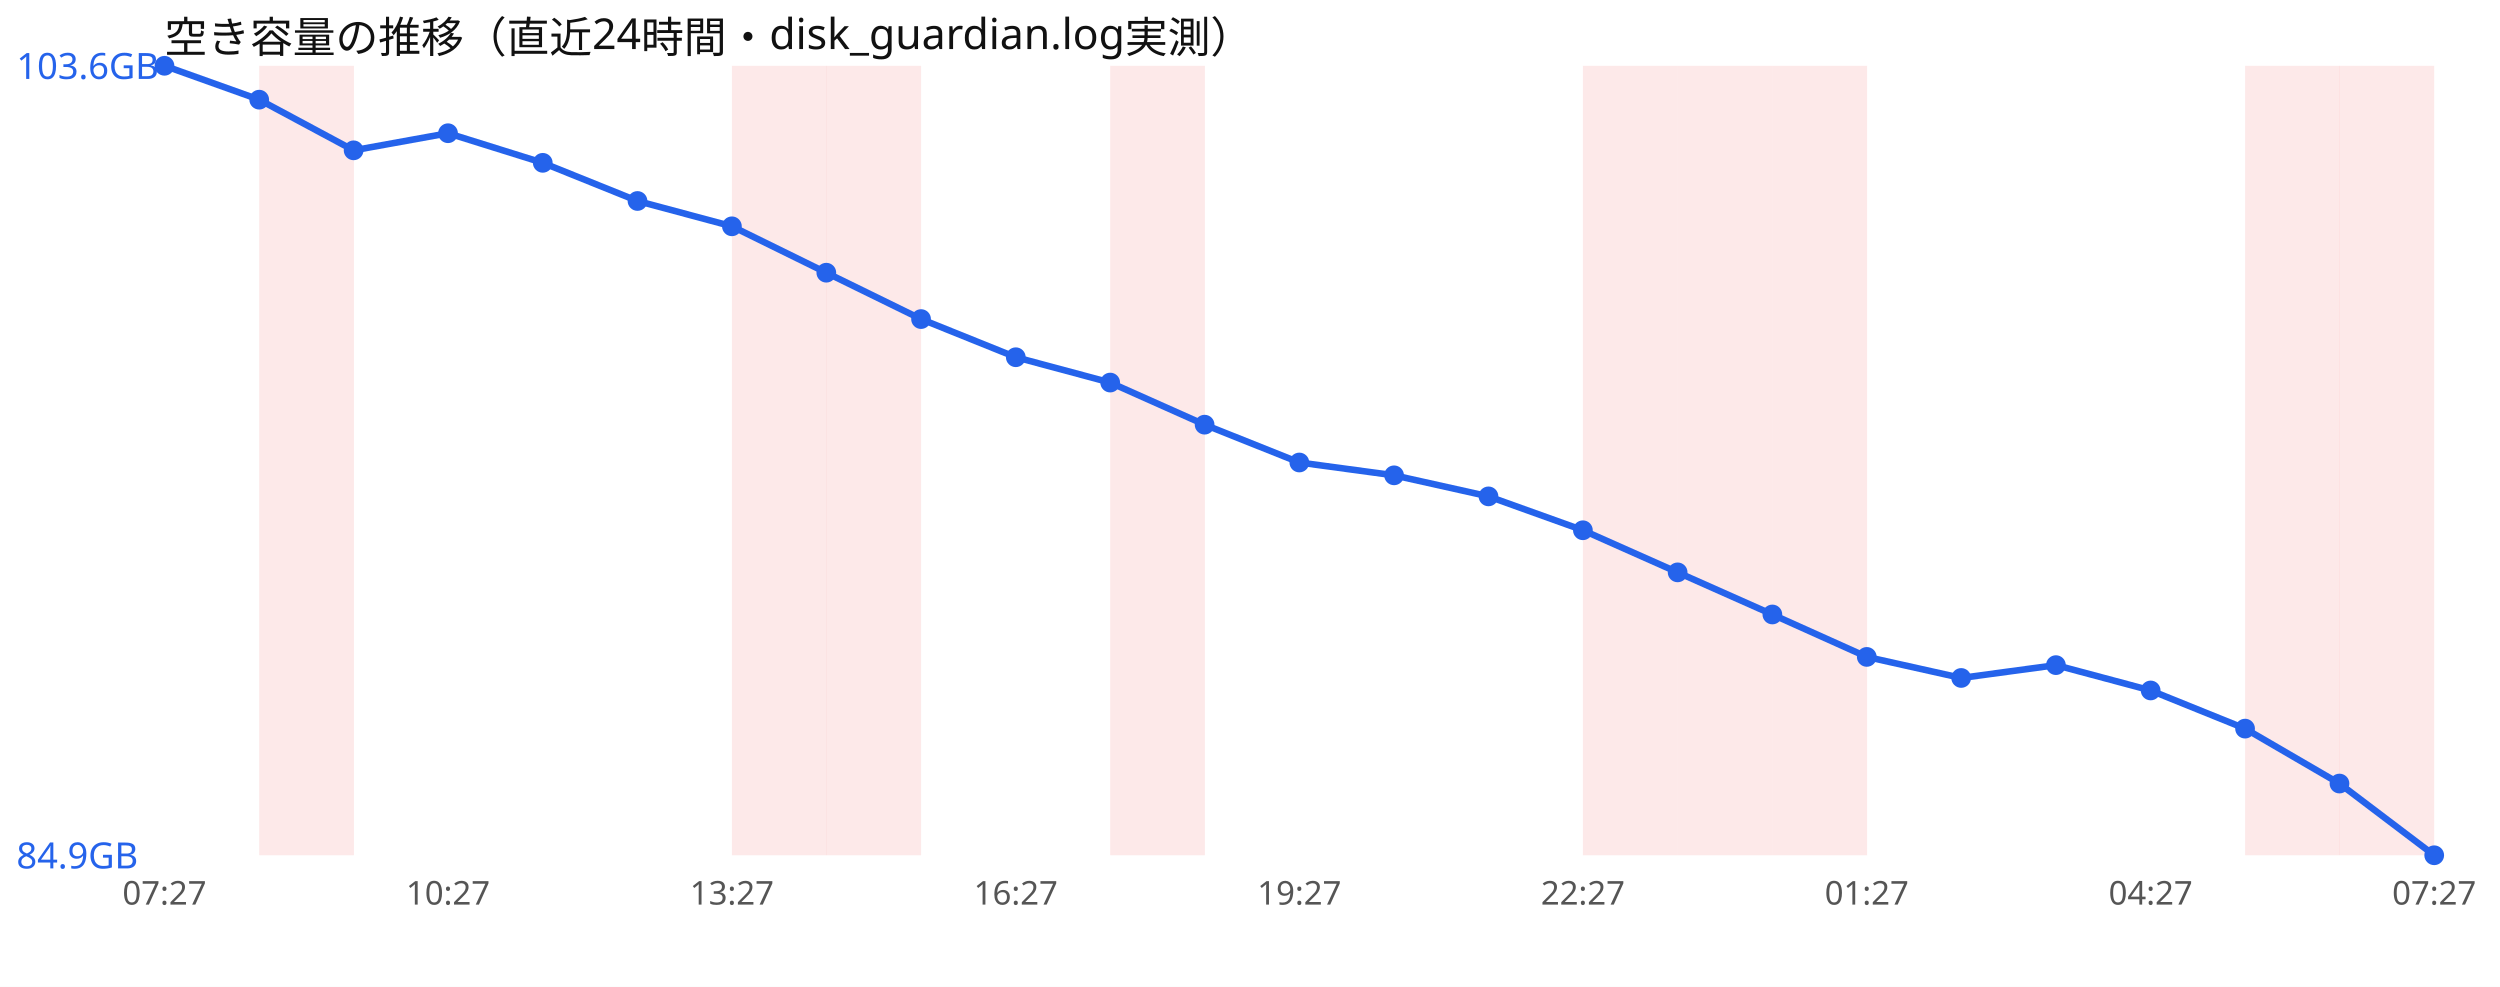
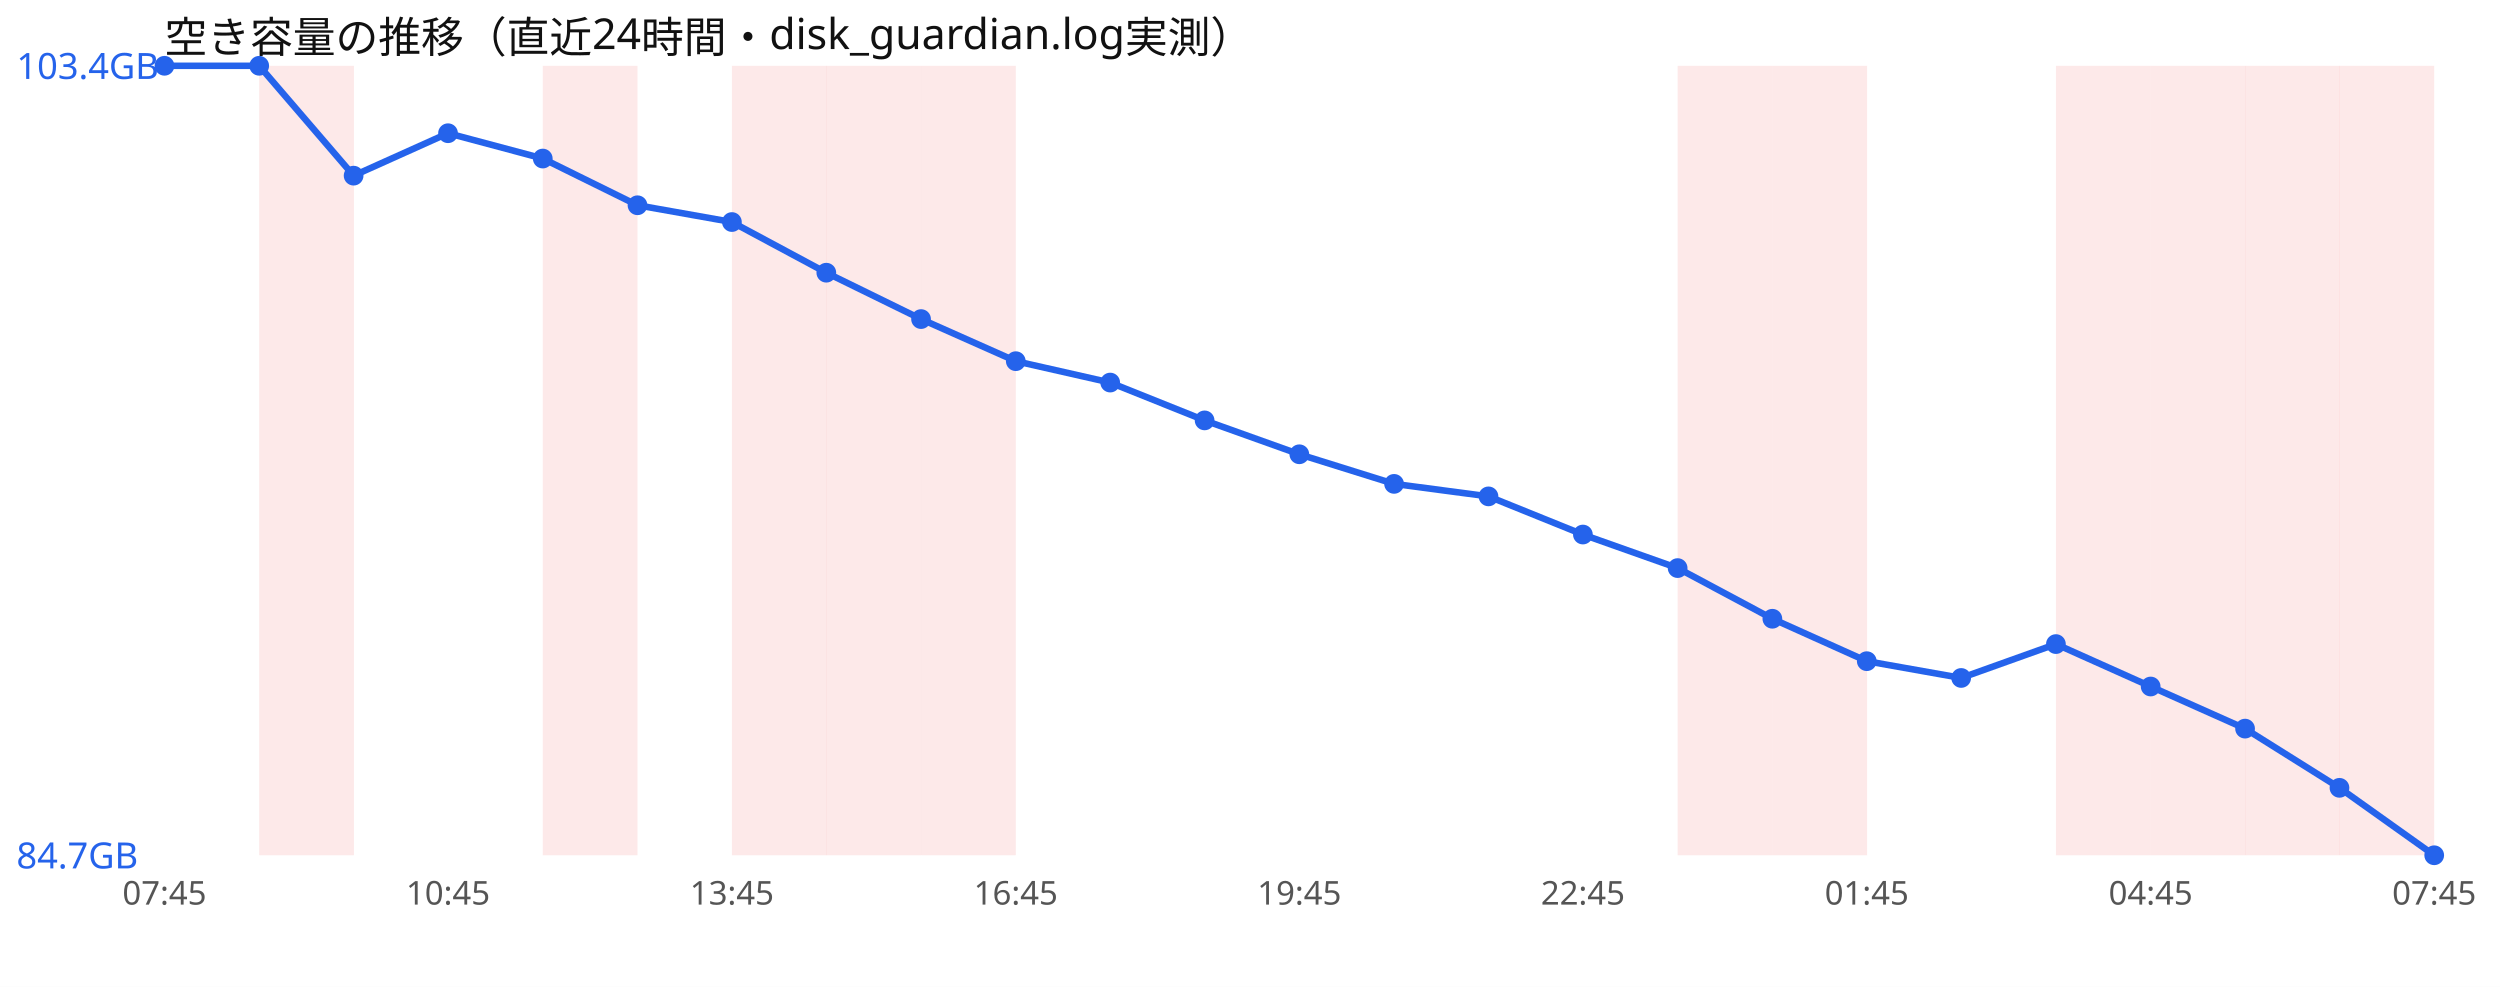
<svg xmlns="http://www.w3.org/2000/svg" width="760" height="300" viewBox="0 0 760 300" font-family="sans-serif">
  <rect width="760" height="300" fill="#ffffff" />
  <text x="50" y="16" font-size="13" fill="#111">空き容量の推移（直近24時間・disk_guardian.log実測）</text>
  <rect x="78.8" y="20" width="28.8" height="240" fill="#ef4444" opacity="0.12" />
+   <rect x="165.0" y="20" width="28.8" height="240" fill="#ef4444" opacity="0.12" />
  <rect x="222.5" y="20" width="28.8" height="240" fill="#ef4444" opacity="0.12" />
  <rect x="251.2" y="20" width="28.8" height="240" fill="#ef4444" opacity="0.12" />
-   <rect x="337.5" y="20" width="28.8" height="240" fill="#ef4444" opacity="0.12" />
-   <rect x="481.2" y="20" width="28.8" height="240" fill="#ef4444" opacity="0.12" />
+   <rect x="280.0" y="20" width="28.8" height="240" fill="#ef4444" opacity="0.12" />
  <rect x="510.0" y="20" width="28.8" height="240" fill="#ef4444" opacity="0.12" />
  <rect x="538.8" y="20" width="28.8" height="240" fill="#ef4444" opacity="0.12" />
+   <rect x="625.0" y="20" width="28.8" height="240" fill="#ef4444" opacity="0.12" />
+   <rect x="653.8" y="20" width="28.8" height="240" fill="#ef4444" opacity="0.12" />
  <rect x="682.5" y="20" width="28.8" height="240" fill="#ef4444" opacity="0.12" />
  <rect x="711.2" y="20" width="28.8" height="240" fill="#ef4444" opacity="0.12" />
-   <polyline points="50.0,20.0 78.8,30.3 107.5,45.7 136.2,40.5 165.0,49.5 193.8,61.1 222.5,68.8 251.2,82.9 280.0,97.0 308.8,108.6 337.5,116.3 366.2,129.1 395.0,140.6 423.8,144.5 452.5,150.9 481.2,161.2 510.0,174.0 538.8,186.8 567.5,199.7 596.2,206.1 625.0,202.2 653.8,209.9 682.5,221.5 711.2,238.2 740.0,260.0" fill="none" stroke="#2563eb" stroke-width="2" />
+   <polyline points="50.0,20.0 78.8,20.0 107.5,53.4 136.2,40.5 165.0,48.2 193.8,62.4 222.5,67.5 251.2,82.9 280.0,97.0 308.8,109.8 337.5,116.3 366.2,127.8 395.0,138.1 423.8,147.1 452.5,150.9 481.2,162.5 510.0,172.7 538.8,188.1 567.5,201.0 596.2,206.1 625.0,195.8 653.8,208.7 682.5,221.5 711.2,239.5 740.0,260.0" fill="none" stroke="#2563eb" stroke-width="2" />
  <circle cx="50.0" cy="20.0" r="3" fill="#2563eb" />
-   <circle cx="78.8" cy="30.3" r="3" fill="#2563eb" />
-   <circle cx="107.5" cy="45.7" r="3" fill="#2563eb" />
+   <circle cx="78.8" cy="20.0" r="3" fill="#2563eb" />
+   <circle cx="107.5" cy="53.4" r="3" fill="#2563eb" />
  <circle cx="136.2" cy="40.5" r="3" fill="#2563eb" />
-   <circle cx="165.0" cy="49.5" r="3" fill="#2563eb" />
-   <circle cx="193.8" cy="61.1" r="3" fill="#2563eb" />
-   <circle cx="222.5" cy="68.8" r="3" fill="#2563eb" />
+   <circle cx="165.0" cy="48.2" r="3" fill="#2563eb" />
+   <circle cx="193.8" cy="62.4" r="3" fill="#2563eb" />
+   <circle cx="222.5" cy="67.5" r="3" fill="#2563eb" />
  <circle cx="251.2" cy="82.9" r="3" fill="#2563eb" />
  <circle cx="280.0" cy="97.0" r="3" fill="#2563eb" />
-   <circle cx="308.8" cy="108.6" r="3" fill="#2563eb" />
+   <circle cx="308.8" cy="109.8" r="3" fill="#2563eb" />
  <circle cx="337.5" cy="116.3" r="3" fill="#2563eb" />
-   <circle cx="366.2" cy="129.1" r="3" fill="#2563eb" />
-   <circle cx="395.0" cy="140.6" r="3" fill="#2563eb" />
-   <circle cx="423.8" cy="144.5" r="3" fill="#2563eb" />
+   <circle cx="366.2" cy="127.8" r="3" fill="#2563eb" />
+   <circle cx="395.0" cy="138.1" r="3" fill="#2563eb" />
+   <circle cx="423.8" cy="147.1" r="3" fill="#2563eb" />
  <circle cx="452.5" cy="150.9" r="3" fill="#2563eb" />
-   <circle cx="481.2" cy="161.2" r="3" fill="#2563eb" />
-   <circle cx="510.0" cy="174.0" r="3" fill="#2563eb" />
-   <circle cx="538.8" cy="186.8" r="3" fill="#2563eb" />
-   <circle cx="567.5" cy="199.7" r="3" fill="#2563eb" />
+   <circle cx="481.2" cy="162.5" r="3" fill="#2563eb" />
+   <circle cx="510.0" cy="172.7" r="3" fill="#2563eb" />
+   <circle cx="538.8" cy="188.1" r="3" fill="#2563eb" />
+   <circle cx="567.5" cy="201.0" r="3" fill="#2563eb" />
  <circle cx="596.2" cy="206.1" r="3" fill="#2563eb" />
-   <circle cx="625.0" cy="202.2" r="3" fill="#2563eb" />
-   <circle cx="653.8" cy="209.9" r="3" fill="#2563eb" />
+   <circle cx="625.0" cy="195.8" r="3" fill="#2563eb" />
+   <circle cx="653.8" cy="208.7" r="3" fill="#2563eb" />
  <circle cx="682.5" cy="221.5" r="3" fill="#2563eb" />
-   <circle cx="711.2" cy="238.2" r="3" fill="#2563eb" />
+   <circle cx="711.2" cy="239.5" r="3" fill="#2563eb" />
  <circle cx="740.0" cy="260.0" r="3" fill="#2563eb" />
-   <text x="5" y="24.0" font-size="11" fill="#2563eb">103.6GB</text>
-   <text x="5" y="264.0" font-size="11" fill="#2563eb">84.9GB</text>
-   <text x="50.0" y="275" font-size="10" fill="#555" text-anchor="middle">07:27</text>
-   <text x="136.2" y="275" font-size="10" fill="#555" text-anchor="middle">10:27</text>
-   <text x="222.5" y="275" font-size="10" fill="#555" text-anchor="middle">13:27</text>
-   <text x="308.8" y="275" font-size="10" fill="#555" text-anchor="middle">16:27</text>
-   <text x="395.0" y="275" font-size="10" fill="#555" text-anchor="middle">19:27</text>
-   <text x="481.2" y="275" font-size="10" fill="#555" text-anchor="middle">22:27</text>
-   <text x="567.5" y="275" font-size="10" fill="#555" text-anchor="middle">01:27</text>
-   <text x="653.8" y="275" font-size="10" fill="#555" text-anchor="middle">04:27</text>
-   <text x="740.0" y="275" font-size="10" fill="#555" text-anchor="middle">07:27</text>
+   <text x="5" y="24.0" font-size="11" fill="#2563eb">103.4GB</text>
+   <text x="5" y="264.0" font-size="11" fill="#2563eb">84.7GB</text>
+   <text x="50.0" y="275" font-size="10" fill="#555" text-anchor="middle">07:45</text>
+   <text x="136.2" y="275" font-size="10" fill="#555" text-anchor="middle">10:45</text>
+   <text x="222.5" y="275" font-size="10" fill="#555" text-anchor="middle">13:45</text>
+   <text x="308.8" y="275" font-size="10" fill="#555" text-anchor="middle">16:45</text>
+   <text x="395.0" y="275" font-size="10" fill="#555" text-anchor="middle">19:45</text>
+   <text x="481.2" y="275" font-size="10" fill="#555" text-anchor="middle">22:45</text>
+   <text x="567.5" y="275" font-size="10" fill="#555" text-anchor="middle">01:45</text>
+   <text x="653.8" y="275" font-size="10" fill="#555" text-anchor="middle">04:45</text>
+   <text x="740.0" y="275" font-size="10" fill="#555" text-anchor="middle">07:45</text>
</svg>
